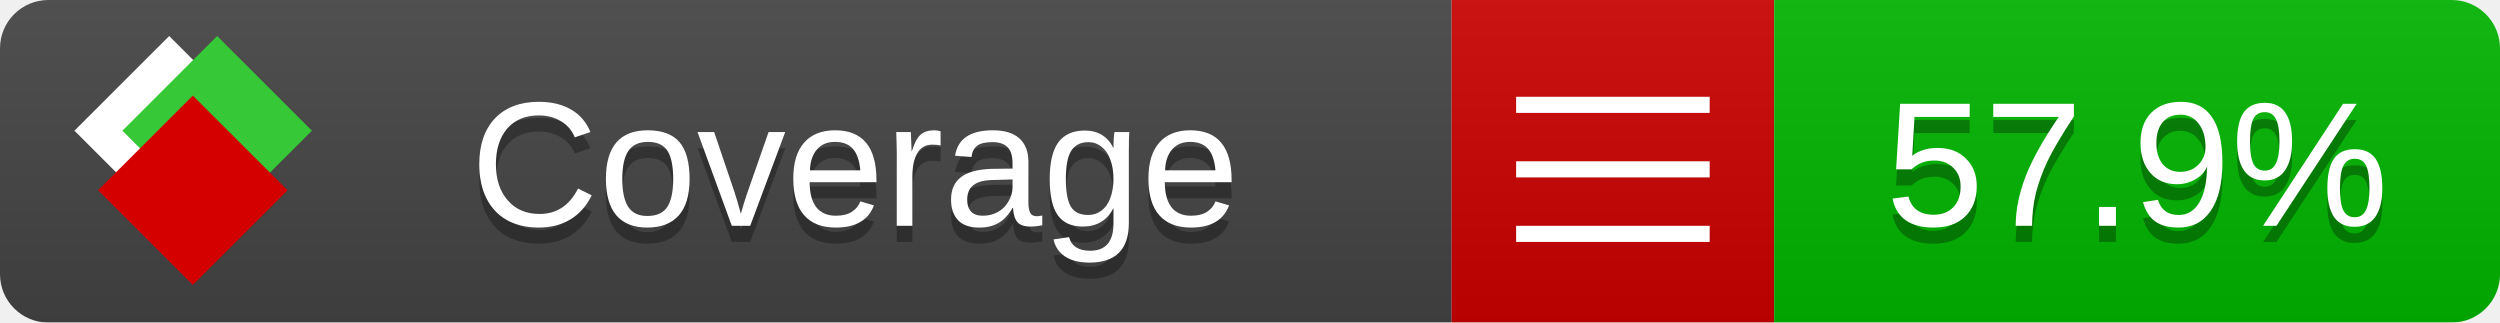
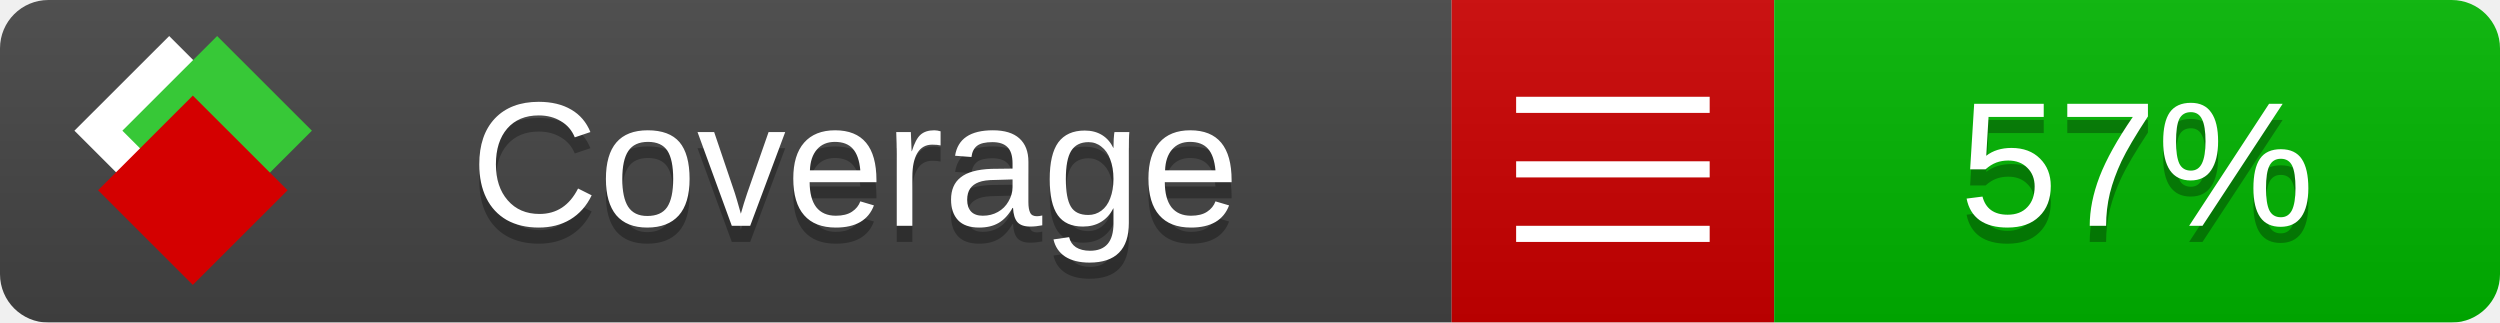
<svg xmlns="http://www.w3.org/2000/svg" xmlns:xlink="http://www.w3.org/1999/xlink" width="155" height="20">
  <style type="text/css">
          
            @keyframes fade1 {
                0% { visibility: visible; opacity: 1; }
               23% { visibility: visible; opacity: 1; }
               25% { visibility: hidden; opacity: 0; }
               48% { visibility: hidden; opacity: 0; }
               50% { visibility: hidden; opacity: 0; }
               73% { visibility: hidden; opacity: 0; }
               75% { visibility: hidden; opacity: 0; }
               98% { visibility: hidden; opacity: 0; }
              100% { visibility: visible; opacity: 1; }
            }
            @keyframes fade2 {
                0% { visibility: hidden; opacity: 0; }
               23% { visibility: hidden; opacity: 0; }
               25% { visibility: visible; opacity: 1; }
               48% { visibility: visible; opacity: 1; }
               50% { visibility: hidden; opacity: 0; }
               73% { visibility: hidden; opacity: 0; }
               75% { visibility: hidden; opacity: 0; }
               98% { visibility: hidden; opacity: 0; }
              100% { visibility: hidden; opacity: 0; }
            }
            @keyframes fade3 {
                0% { visibility: hidden; opacity: 0; }
               23% { visibility: hidden; opacity: 0; }
               25% { visibility: hidden; opacity: 0; }
               48% { visibility: hidden; opacity: 0; }
               50% { visibility: visible; opacity: 1; }
               73% { visibility: visible; opacity: 1; }
               75% { visibility: hidden; opacity: 0; }
               98% { visibility: hidden; opacity: 0; }
              100% { visibility: hidden; opacity: 0; }
            }
            @keyframes fade4 {
                0% { visibility: hidden; opacity: 0; }
               23% { visibility: hidden; opacity: 0; }
               25% { visibility: hidden; opacity: 0; }
               48% { visibility: hidden; opacity: 0; }
               50% { visibility: hidden; opacity: 0; }
               73% { visibility: hidden; opacity: 0; }
               75% { visibility: visible; opacity: 1; }
               98% { visibility: visible; opacity: 1; }
              100% { visibility: hidden; opacity: 0; }
            }
            .linecoverage {
                animation-duration: 15s;
                animation-name: fade1;
                animation-iteration-count: infinite;
            }
            .branchcoverage {
                animation-duration: 15s;
                animation-name: fade2;
                animation-iteration-count: infinite;
            }
            .methodcoverage {
                animation-duration: 15s;
                animation-name: fade3;
                animation-iteration-count: infinite;
            }
            .fullmethodcoverage {
                animation-duration: 15s;
                animation-name: fade4;
                animation-iteration-count: infinite;
            }
          
    </style>
  <defs>
    <linearGradient id="gradient" x2="0" y2="100%">
      <stop offset="0" stop-color="#bbb" stop-opacity=".1" />
      <stop offset="1" stop-opacity=".1" />
    </linearGradient>
    <linearGradient id="c">
      <stop offset="0" stop-color="#d40000" />
      <stop offset="1" stop-color="#ff2a2a" />
    </linearGradient>
    <linearGradient id="a">
      <stop offset="0" stop-color="#e0e0de" />
      <stop offset="1" stop-color="#fff" />
    </linearGradient>
    <linearGradient id="b">
      <stop offset="0" stop-color="#37c837" />
      <stop offset="1" stop-color="#217821" />
    </linearGradient>
    <linearGradient xlink:href="#a" id="e" x1="106.44" x2="69.96" y1="-11.96" y2="-46.84" gradientTransform="matrix(-.8426 -.00045 -.00045 -.8426 -94.27 -75.82)" gradientUnits="userSpaceOnUse" />
    <linearGradient xlink:href="#b" id="f" x1="56.19" x2="77.97" y1="-23.45" y2="10.62" gradientTransform="matrix(.8426 .00045 .00045 .8426 94.27 75.82)" gradientUnits="userSpaceOnUse" />
    <linearGradient xlink:href="#c" id="g" x1="79.98" x2="132.9" y1="10.79" y2="10.79" gradientTransform="matrix(.8426 .00045 .00045 .8426 94.27 75.82)" gradientUnits="userSpaceOnUse" />
    <mask id="mask">
      <rect width="155" height="20" rx="3" fill="#fff" />
    </mask>
    <g id="icon" transform="matrix(.04486 0 0 .04481 -.48 -.63)">
      <rect width="52.92" height="52.92" x="-109.72" y="-27.13" fill="url(#e)" transform="rotate(-135)" />
      <rect width="52.92" height="52.92" x="70.19" y="-39.18" fill="url(#f)" transform="rotate(45)" />
      <rect width="52.92" height="52.92" x="80.05" y="-15.74" fill="url(#g)" transform="rotate(45)" />
    </g>
  </defs>
  <g mask="url(#mask)">
    <rect x="0" y="0" width="90" height="20" fill="#444" />
    <rect x="90" y="0" width="20" height="20" fill="#c00" />
    <rect x="110" y="0" width="45" height="20" fill="#00B600" />
    <rect x="0" y="0" width="155" height="20" fill="url(#gradient)" />
  </g>
  <g>
    <path class="" stroke="#fff" d="M94 6.5 h12 M94 10.5 h12 M94 14.5 h12" />
  </g>
  <g fill="#fff" text-anchor="middle" font-family="Verdana,Arial,Geneva,sans-serif" font-size="11">
    <a xlink:href="https://github.com/danielpalme/ReportGenerator" target="_top">
      <use xlink:href="#icon" transform="translate(3,1) scale(3.5)" />
    </a>
    <text x="53" y="15" fill="#010101" fill-opacity=".3">Coverage</text>
    <text x="53" y="14" fill="#fff">Coverage</text>
-     <text class="" x="132.5" y="15" fill="#010101" fill-opacity=".3">57.9%</text>
-     <text class="" x="132.5" y="14">57.9%</text>
+     <text class="" x="132.5" y="15" fill="#010101" fill-opacity=".3">57%</text>
+     <text class="" x="132.5" y="14">57%</text>
  </g>
  <g>
    <rect class="" x="90" y="0" width="65" height="20" fill-opacity="0" />
  </g>
</svg>
